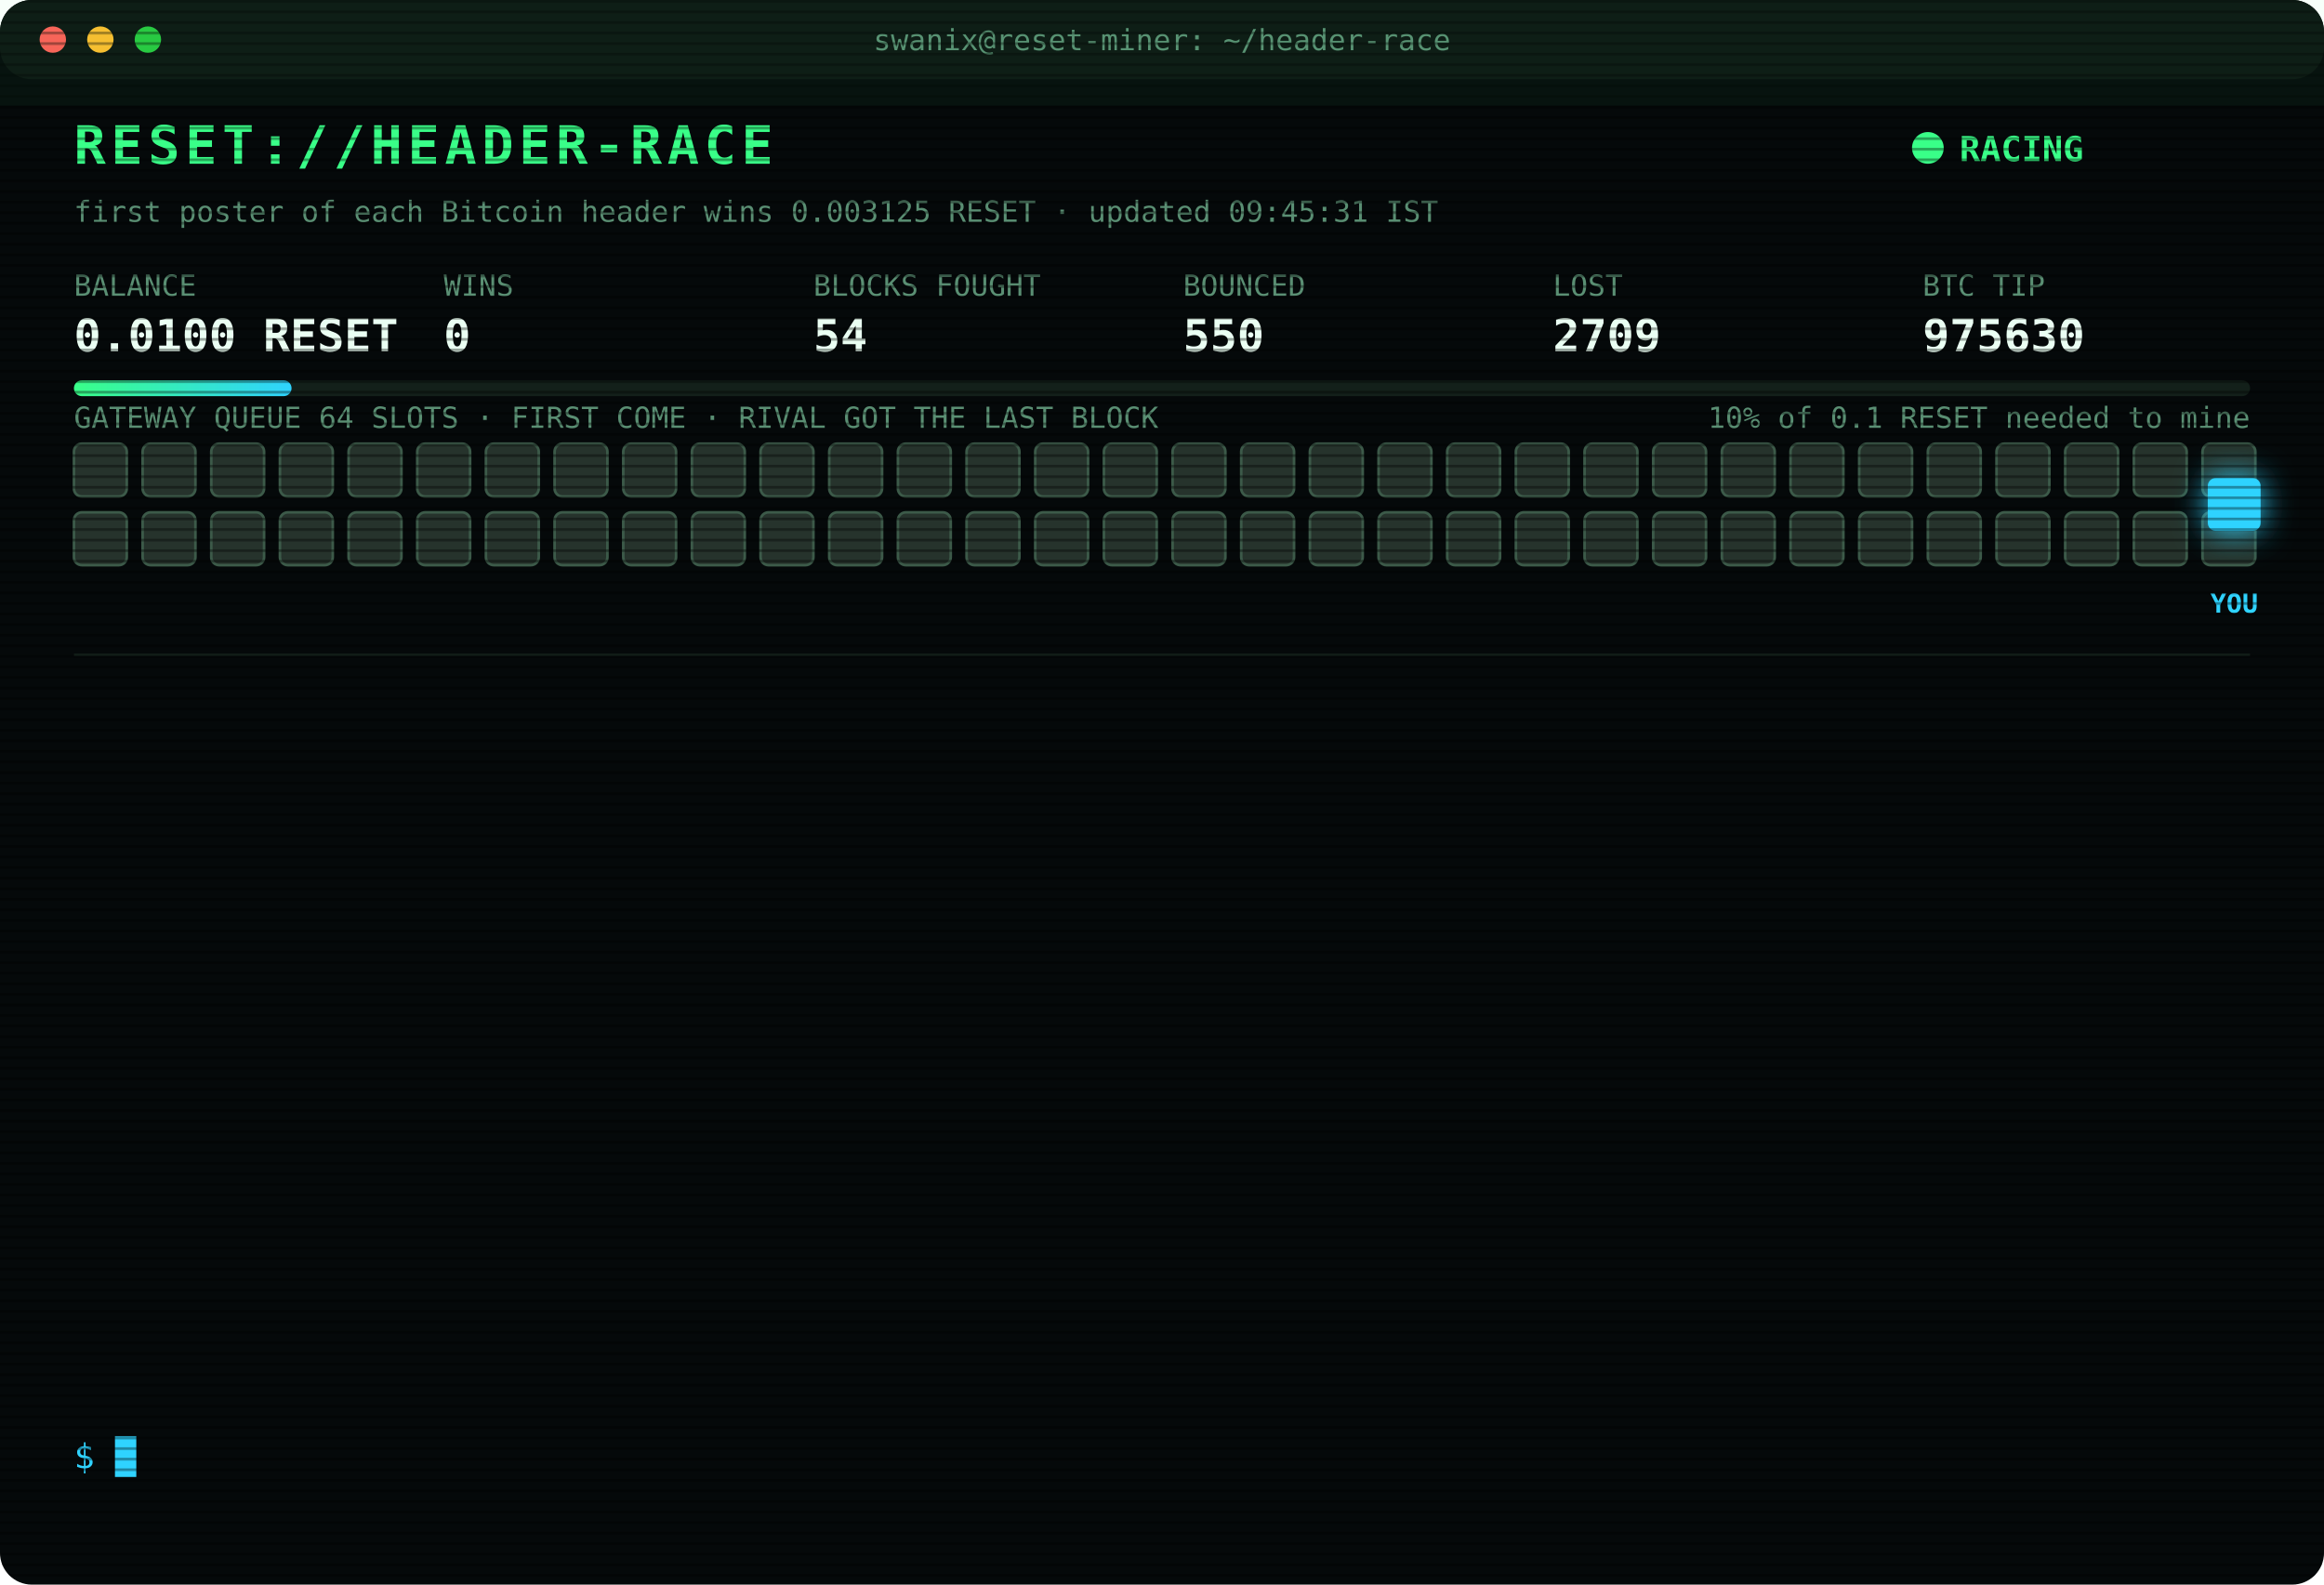
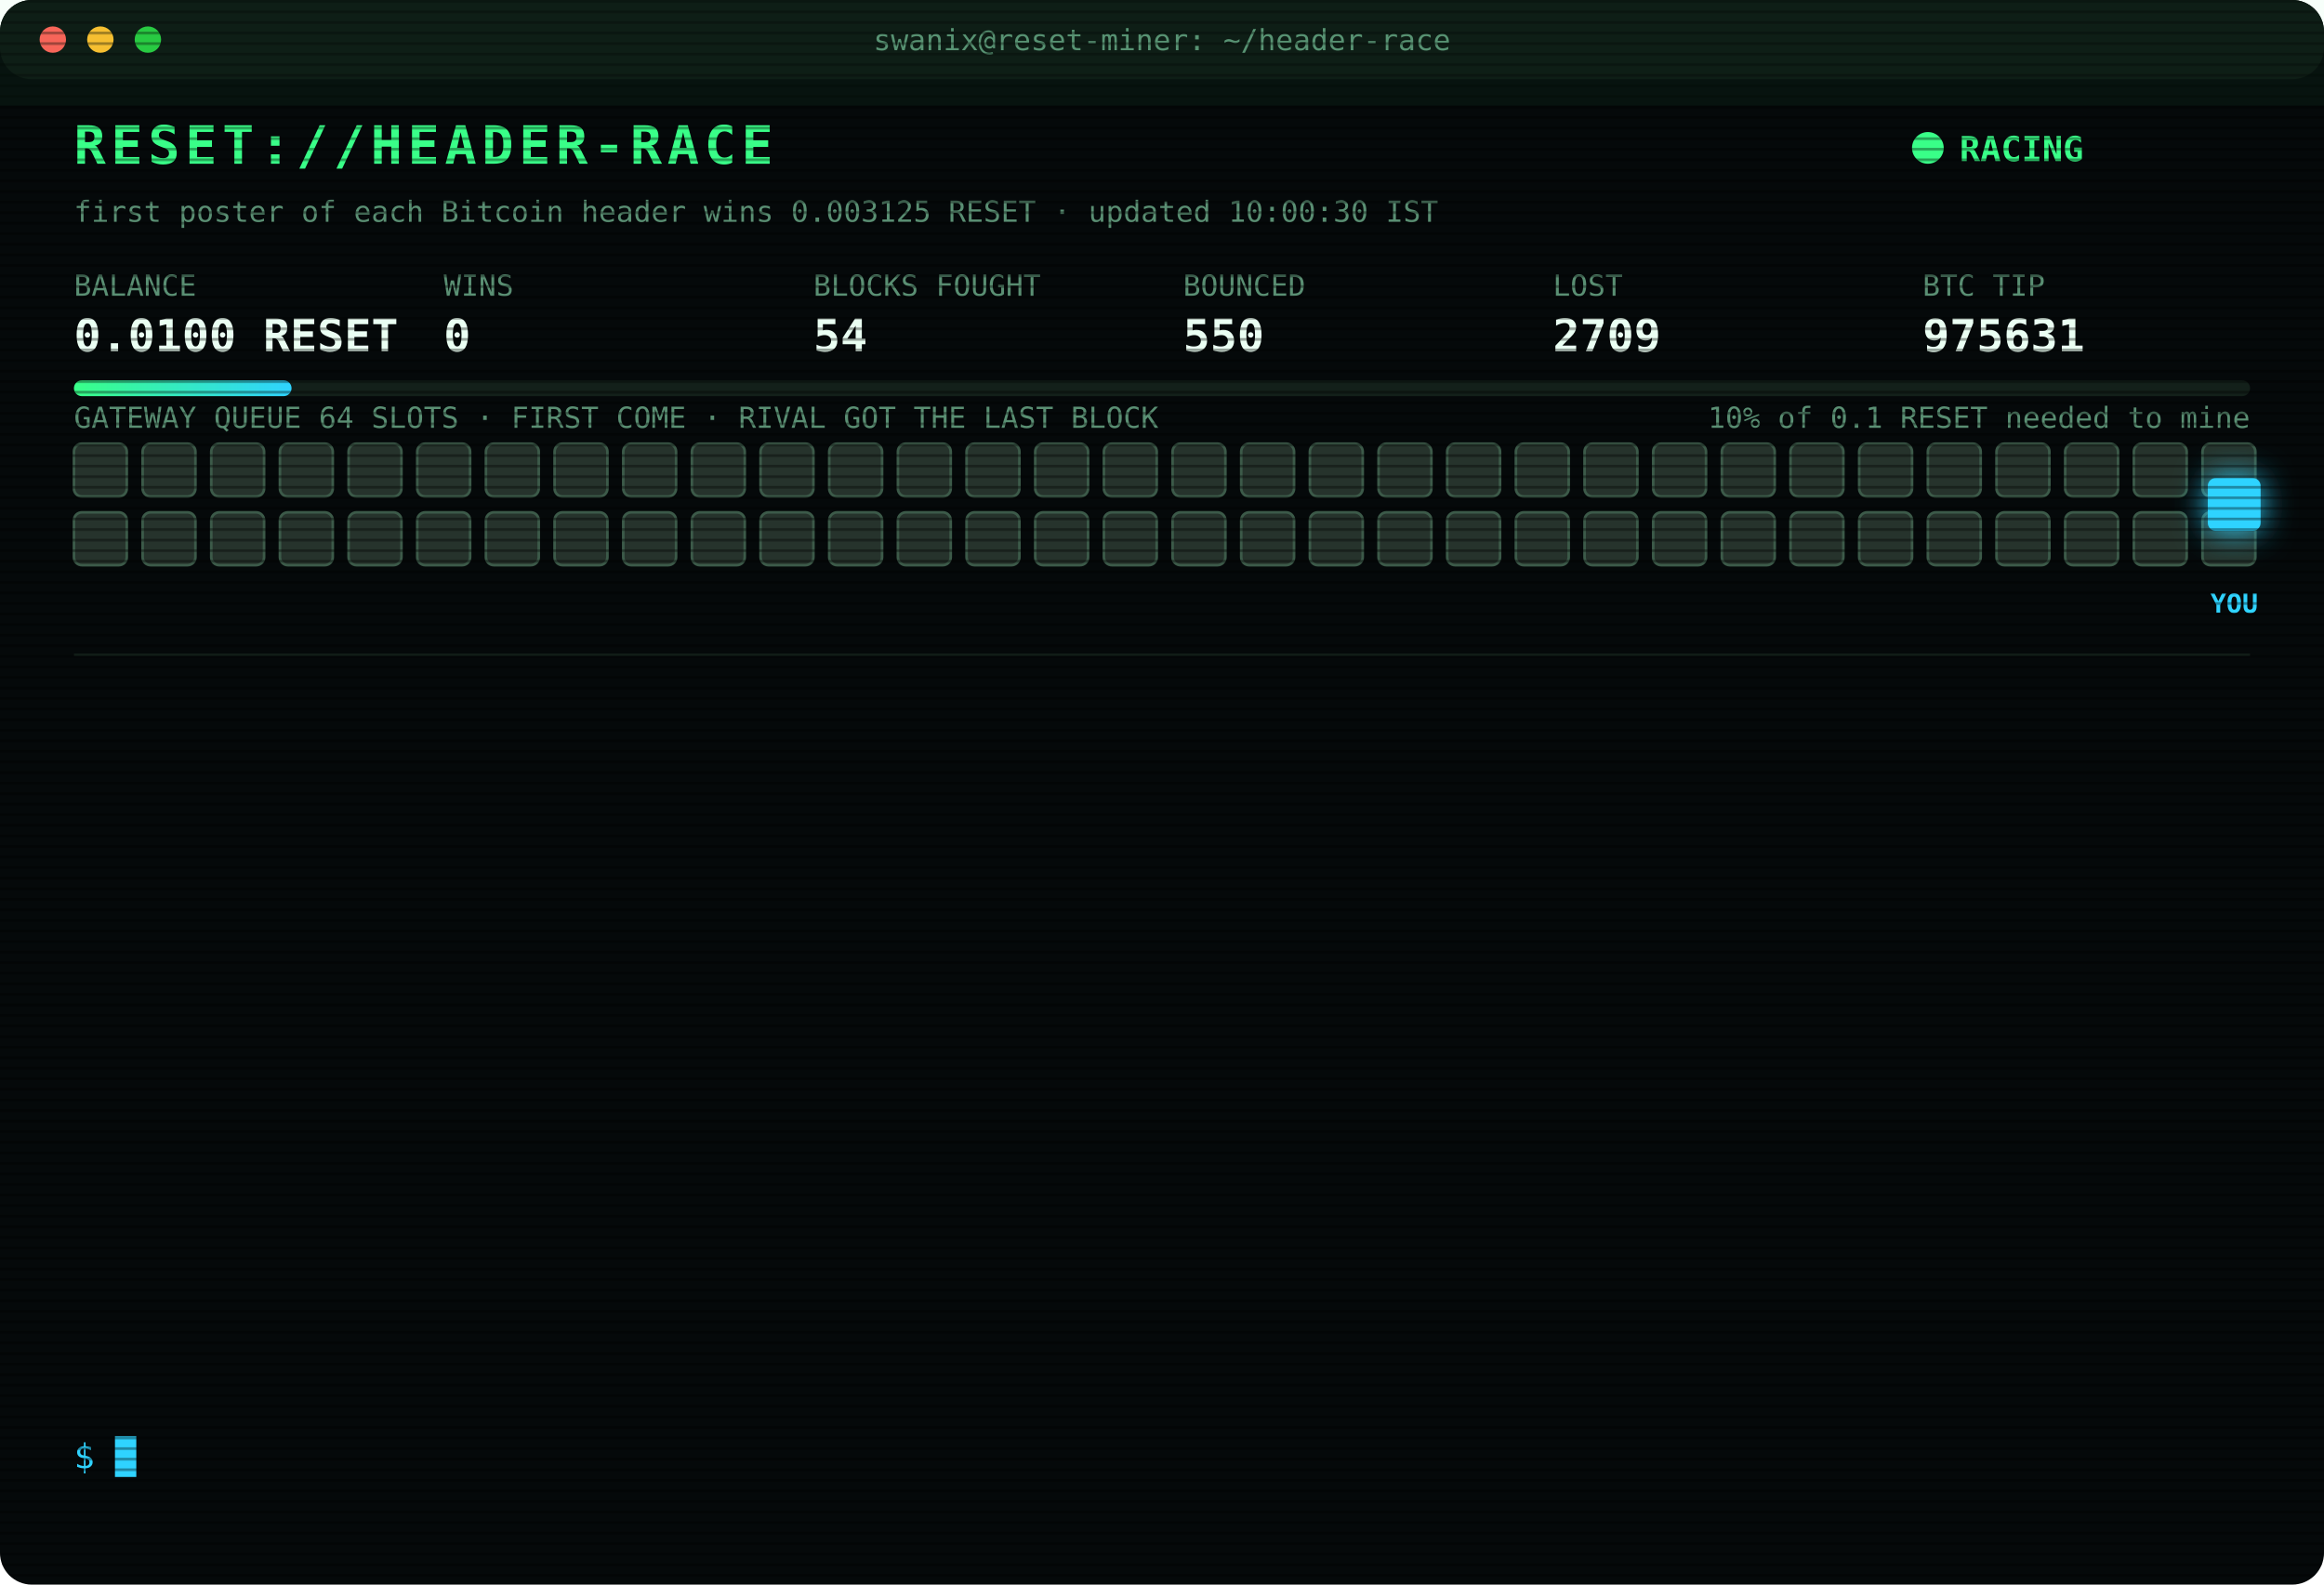
<svg xmlns="http://www.w3.org/2000/svg" width="880" height="600" viewBox="0 0 880 600" font-family="ui-monospace,SFMono-Regular,Menlo,Consolas,monospace">
  <style>
text{font-size:13px;fill:#7CFFB2}
.title{font-size:20px;font-weight:700;fill:#39FF88;letter-spacing:2px;animation:glitch 3s infinite steps(1)}
.sub{fill:#2fd3ff}.k{fill:#5a8f73;font-size:11px}.v{font-size:17px;font-weight:700;fill:#eafff3}
.ts{fill:#3f6b56}.boot{fill:#2fd3ff}.dim{fill:#5a8f73}.bad{fill:#ff4d6d}.warn{fill:#ffd23f}.mag{fill:#ff5cf0}.win{fill:#39FF88;font-weight:700}
.tag{font-size:10px;fill:#2fd3ff;font-weight:700}
.rival{fill:#26332c;stroke:#3c5a49;animation:jam 1.2s infinite alternate}
.idle{fill:#141c18;stroke:#22302a;animation:breathe 4s infinite}
.me{fill:#2fd3ff;filter:drop-shadow(0 0 6px #2fd3ff)}
.hover{animation:nudge 1.1s infinite ease-in-out}.bounce{animation:kick 1.4s infinite}
.ln{opacity:0;animation:in .4s forwards}
.cur{animation:blink 1s infinite steps(1)}
.scan{animation:scan 6s infinite linear}
.led{animation:blink 1.4s infinite}
@keyframes in{from{opacity:0;transform:translateX(-6px)}to{opacity:1;transform:none}}
@keyframes blink{50%{opacity:0}}
@keyframes jam{to{fill:#33463b}}
@keyframes breathe{50%{opacity:.4}}
@keyframes nudge{50%{transform:translateX(-10px)}}
@keyframes kick{0%,100%{transform:none}30%{transform:translateX(-14px)}55%{transform:translateX(10px) translateY(-6px)}}
@keyframes glitch{0%,92%{transform:none}93%{transform:translateX(2px);fill:#ff4d6d}95%{transform:translateX(-2px);fill:#2fd3ff}97%{transform:none}}
@keyframes scan{from{transform:translateY(-40px)}to{transform:translateY(600px)}}
</style>
  <defs>
    <pattern id="sl" width="4" height="4" patternUnits="userSpaceOnUse">
      <rect width="4" height="1" fill="#000" opacity=".35" />
    </pattern>
    <linearGradient id="bar">
      <stop offset="0" stop-color="#39FF88" />
      <stop offset="1" stop-color="#2fd3ff" />
    </linearGradient>
  </defs>
  <rect width="880" height="600" rx="12" fill="#05090a" />
  <rect width="880" height="30" rx="12" fill="#0d1512" />
  <circle cx="20" cy="15" r="5" fill="#ff5f57" />
  <circle cx="38" cy="15" r="5" fill="#febc2e" />
  <circle cx="56" cy="15" r="5" fill="#28c840" />
  <text x="440" y="19" text-anchor="middle" class="k">swanix@reset-miner: ~/header-race</text>
  <text x="28" y="62" class="title">RESET://HEADER-RACE</text>
  <circle class="led" cx="730" cy="56" r="6" fill="#39FF88" />
  <text x="742" y="61" class="win">RACING</text>
-   <text x="28" y="84" class="k">first poster of each Bitcoin header wins 0.003125 RESET · updated 09:45:31 IST</text>
+   <text x="28" y="84" class="k">first poster of each Bitcoin header wins 0.003125 RESET · updated 10:00:30 IST</text>
  <text x="28" y="112" class="k">BALANCE</text>
  <text x="28" y="133" class="v">0.0100 RESET</text>
  <text x="168" y="112" class="k">WINS</text>
  <text x="168" y="133" class="v">0</text>
  <text x="308" y="112" class="k">BLOCKS FOUGHT</text>
  <text x="308" y="133" class="v">54</text>
  <text x="448" y="112" class="k">BOUNCED</text>
  <text x="448" y="133" class="v">550</text>
  <text x="588" y="112" class="k">LOST</text>
  <text x="588" y="133" class="v">2709</text>
  <text x="728" y="112" class="k">BTC TIP</text>
-   <text x="728" y="133" class="v">975630</text>
+   <text x="728" y="133" class="v">975631</text>
  <rect x="28" y="144" width="824" height="6" rx="3" fill="#13201a" />
  <rect x="28" y="144" width="82.4" height="6" rx="3" fill="url(#bar)" />
  <text x="852" y="162" text-anchor="end" class="k">10% of 0.1 RESET needed to mine</text>
  <text x="28" y="162" class="k">GATEWAY QUEUE 64 SLOTS · FIRST COME · RIVAL GOT THE LAST BLOCK</text>
  <rect class="rival" x="28" y="168" width="20" height="20" rx="3" style="animation-delay:0.00s" />
  <rect class="rival" x="54" y="168" width="20" height="20" rx="3" style="animation-delay:0.05s" />
  <rect class="rival" x="80" y="168" width="20" height="20" rx="3" style="animation-delay:0.10s" />
  <rect class="rival" x="106" y="168" width="20" height="20" rx="3" style="animation-delay:0.15s" />
  <rect class="rival" x="132" y="168" width="20" height="20" rx="3" style="animation-delay:0.20s" />
  <rect class="rival" x="158" y="168" width="20" height="20" rx="3" style="animation-delay:0.25s" />
  <rect class="rival" x="184" y="168" width="20" height="20" rx="3" style="animation-delay:0.30s" />
  <rect class="rival" x="210" y="168" width="20" height="20" rx="3" style="animation-delay:0.35s" />
  <rect class="rival" x="236" y="168" width="20" height="20" rx="3" style="animation-delay:0.40s" />
  <rect class="rival" x="262" y="168" width="20" height="20" rx="3" style="animation-delay:0.45s" />
  <rect class="rival" x="288" y="168" width="20" height="20" rx="3" style="animation-delay:0.50s" />
  <rect class="rival" x="314" y="168" width="20" height="20" rx="3" style="animation-delay:0.55s" />
  <rect class="rival" x="340" y="168" width="20" height="20" rx="3" style="animation-delay:0.60s" />
  <rect class="rival" x="366" y="168" width="20" height="20" rx="3" style="animation-delay:0.65s" />
  <rect class="rival" x="392" y="168" width="20" height="20" rx="3" style="animation-delay:0.70s" />
  <rect class="rival" x="418" y="168" width="20" height="20" rx="3" style="animation-delay:0.75s" />
  <rect class="rival" x="444" y="168" width="20" height="20" rx="3" style="animation-delay:0.80s" />
  <rect class="rival" x="470" y="168" width="20" height="20" rx="3" style="animation-delay:0.85s" />
  <rect class="rival" x="496" y="168" width="20" height="20" rx="3" style="animation-delay:0.90s" />
  <rect class="rival" x="522" y="168" width="20" height="20" rx="3" style="animation-delay:0.95s" />
  <rect class="rival" x="548" y="168" width="20" height="20" rx="3" style="animation-delay:1.00s" />
  <rect class="rival" x="574" y="168" width="20" height="20" rx="3" style="animation-delay:1.05s" />
  <rect class="rival" x="600" y="168" width="20" height="20" rx="3" style="animation-delay:1.10s" />
  <rect class="rival" x="626" y="168" width="20" height="20" rx="3" style="animation-delay:1.15s" />
  <rect class="rival" x="652" y="168" width="20" height="20" rx="3" style="animation-delay:1.20s" />
  <rect class="rival" x="678" y="168" width="20" height="20" rx="3" style="animation-delay:1.25s" />
  <rect class="rival" x="704" y="168" width="20" height="20" rx="3" style="animation-delay:1.30s" />
  <rect class="rival" x="730" y="168" width="20" height="20" rx="3" style="animation-delay:1.35s" />
  <rect class="rival" x="756" y="168" width="20" height="20" rx="3" style="animation-delay:1.40s" />
  <rect class="rival" x="782" y="168" width="20" height="20" rx="3" style="animation-delay:1.45s" />
  <rect class="rival" x="808" y="168" width="20" height="20" rx="3" style="animation-delay:1.50s" />
  <rect class="rival" x="834" y="168" width="20" height="20" rx="3" style="animation-delay:1.55s" />
  <rect class="rival" x="28" y="194" width="20" height="20" rx="3" style="animation-delay:1.60s" />
  <rect class="rival" x="54" y="194" width="20" height="20" rx="3" style="animation-delay:1.65s" />
  <rect class="rival" x="80" y="194" width="20" height="20" rx="3" style="animation-delay:1.70s" />
  <rect class="rival" x="106" y="194" width="20" height="20" rx="3" style="animation-delay:1.75s" />
  <rect class="rival" x="132" y="194" width="20" height="20" rx="3" style="animation-delay:1.80s" />
  <rect class="rival" x="158" y="194" width="20" height="20" rx="3" style="animation-delay:1.85s" />
  <rect class="rival" x="184" y="194" width="20" height="20" rx="3" style="animation-delay:1.90s" />
  <rect class="rival" x="210" y="194" width="20" height="20" rx="3" style="animation-delay:1.95s" />
  <rect class="rival" x="236" y="194" width="20" height="20" rx="3" style="animation-delay:2.00s" />
  <rect class="rival" x="262" y="194" width="20" height="20" rx="3" style="animation-delay:2.05s" />
  <rect class="rival" x="288" y="194" width="20" height="20" rx="3" style="animation-delay:2.10s" />
  <rect class="rival" x="314" y="194" width="20" height="20" rx="3" style="animation-delay:2.15s" />
  <rect class="rival" x="340" y="194" width="20" height="20" rx="3" style="animation-delay:2.20s" />
  <rect class="rival" x="366" y="194" width="20" height="20" rx="3" style="animation-delay:2.25s" />
  <rect class="rival" x="392" y="194" width="20" height="20" rx="3" style="animation-delay:2.30s" />
  <rect class="rival" x="418" y="194" width="20" height="20" rx="3" style="animation-delay:2.35s" />
  <rect class="rival" x="444" y="194" width="20" height="20" rx="3" style="animation-delay:2.40s" />
  <rect class="rival" x="470" y="194" width="20" height="20" rx="3" style="animation-delay:2.45s" />
  <rect class="rival" x="496" y="194" width="20" height="20" rx="3" style="animation-delay:2.50s" />
  <rect class="rival" x="522" y="194" width="20" height="20" rx="3" style="animation-delay:2.55s" />
  <rect class="rival" x="548" y="194" width="20" height="20" rx="3" style="animation-delay:2.60s" />
  <rect class="rival" x="574" y="194" width="20" height="20" rx="3" style="animation-delay:2.65s" />
  <rect class="rival" x="600" y="194" width="20" height="20" rx="3" style="animation-delay:2.70s" />
  <rect class="rival" x="626" y="194" width="20" height="20" rx="3" style="animation-delay:2.75s" />
  <rect class="rival" x="652" y="194" width="20" height="20" rx="3" style="animation-delay:2.80s" />
  <rect class="rival" x="678" y="194" width="20" height="20" rx="3" style="animation-delay:2.85s" />
  <rect class="rival" x="704" y="194" width="20" height="20" rx="3" style="animation-delay:2.90s" />
  <rect class="rival" x="730" y="194" width="20" height="20" rx="3" style="animation-delay:2.95s" />
  <rect class="rival" x="756" y="194" width="20" height="20" rx="3" style="animation-delay:3.00s" />
  <rect class="rival" x="782" y="194" width="20" height="20" rx="3" style="animation-delay:3.05s" />
  <rect class="rival" x="808" y="194" width="20" height="20" rx="3" style="animation-delay:3.10s" />
  <rect class="rival" x="834" y="194" width="20" height="20" rx="3" style="animation-delay:3.15s" />
  <g class="hover">
    <rect class="me" x="836" y="181" width="20" height="20" rx="3" />
    <text class="tag" x="846" y="232" text-anchor="middle">YOU</text>
  </g>
  <line x1="28" x2="852" y1="248" y2="248" stroke="#13201a" />
  <g class="ln" style="animation-delay:0.40s">
    <text x="28" y="270" class="ts">08:39:26</text>
    <text x="104" y="270" class="bad">[REJECTED] #975625 The network already has these headers.</text>
  </g>
  <g class="ln" style="animation-delay:0.65s">
    <text x="28" y="292" class="ts">08:39:58</text>
    <text x="104" y="292" class="bad">[REJECTED] #975625 The network already has these headers.</text>
  </g>
  <g class="ln" style="animation-delay:0.90s">
    <text x="28" y="314" class="ts">08:40:29</text>
    <text x="104" y="314" class="bad">[REJECTED] #975625 The network already has these headers.</text>
  </g>
  <g class="ln" style="animation-delay:1.15s">
    <text x="28" y="336" class="ts">08:41:01</text>
    <text x="104" y="336" class="bad">[REJECTED] #975625 The network already has these headers.</text>
  </g>
  <g class="ln" style="animation-delay:1.40s">
    <text x="28" y="358" class="ts">08:41:33</text>
    <text x="104" y="358" class="bad">[REJECTED] #975625 The network already has these headers.</text>
  </g>
  <g class="ln" style="animation-delay:1.65s">
    <text x="28" y="380" class="ts">08:42:06</text>
    <text x="104" y="380" class="bad">[REJECTED] #975625 The network already has these headers.</text>
  </g>
  <g class="ln" style="animation-delay:1.90s">
    <text x="28" y="402" class="ts">08:42:39</text>
    <text x="104" y="402" class="bad">[REJECTED] #975625 The network already has these headers.</text>
  </g>
  <g class="ln" style="animation-delay:2.15s">
    <text x="28" y="424" class="ts">08:43:12</text>
    <text x="104" y="424" class="bad">[LOST] #975626 taken by a rival miner</text>
  </g>
  <g class="ln" style="animation-delay:2.40s">
    <text x="28" y="446" class="ts">08:45:39</text>
    <text x="104" y="446" class="bad">[LOST] #975627 taken by a rival miner</text>
  </g>
  <g class="ln" style="animation-delay:2.65s">
    <text x="28" y="468" class="ts">09:30:10</text>
    <text x="104" y="468" class="bad">[GATEWAY DOWN] no response · 2754ms</text>
  </g>
  <g class="ln" style="animation-delay:2.90s">
    <text x="28" y="490" class="ts">09:38:37</text>
    <text x="104" y="490" class="bad">[LOST] #975628 taken by a rival miner</text>
  </g>
  <g class="ln" style="animation-delay:3.15s">
    <text x="28" y="512" class="ts">09:40:59</text>
    <text x="104" y="512" class="bad">[LOST] #975629 taken by a rival miner</text>
  </g>
  <g class="ln" style="animation-delay:3.40s">
    <text x="28" y="534" class="ts">09:43:06</text>
    <text x="104" y="534" class="bad">[LOST] #975630 taken by a rival miner</text>
  </g>
  <text x="28" y="556" class="sub">$ <tspan class="cur">█</tspan>
  </text>
  <rect width="880" height="600" rx="12" fill="url(#sl)" pointer-events="none" />
  <rect class="scan" width="880" height="40" fill="#39FF88" opacity=".04" />
</svg>
